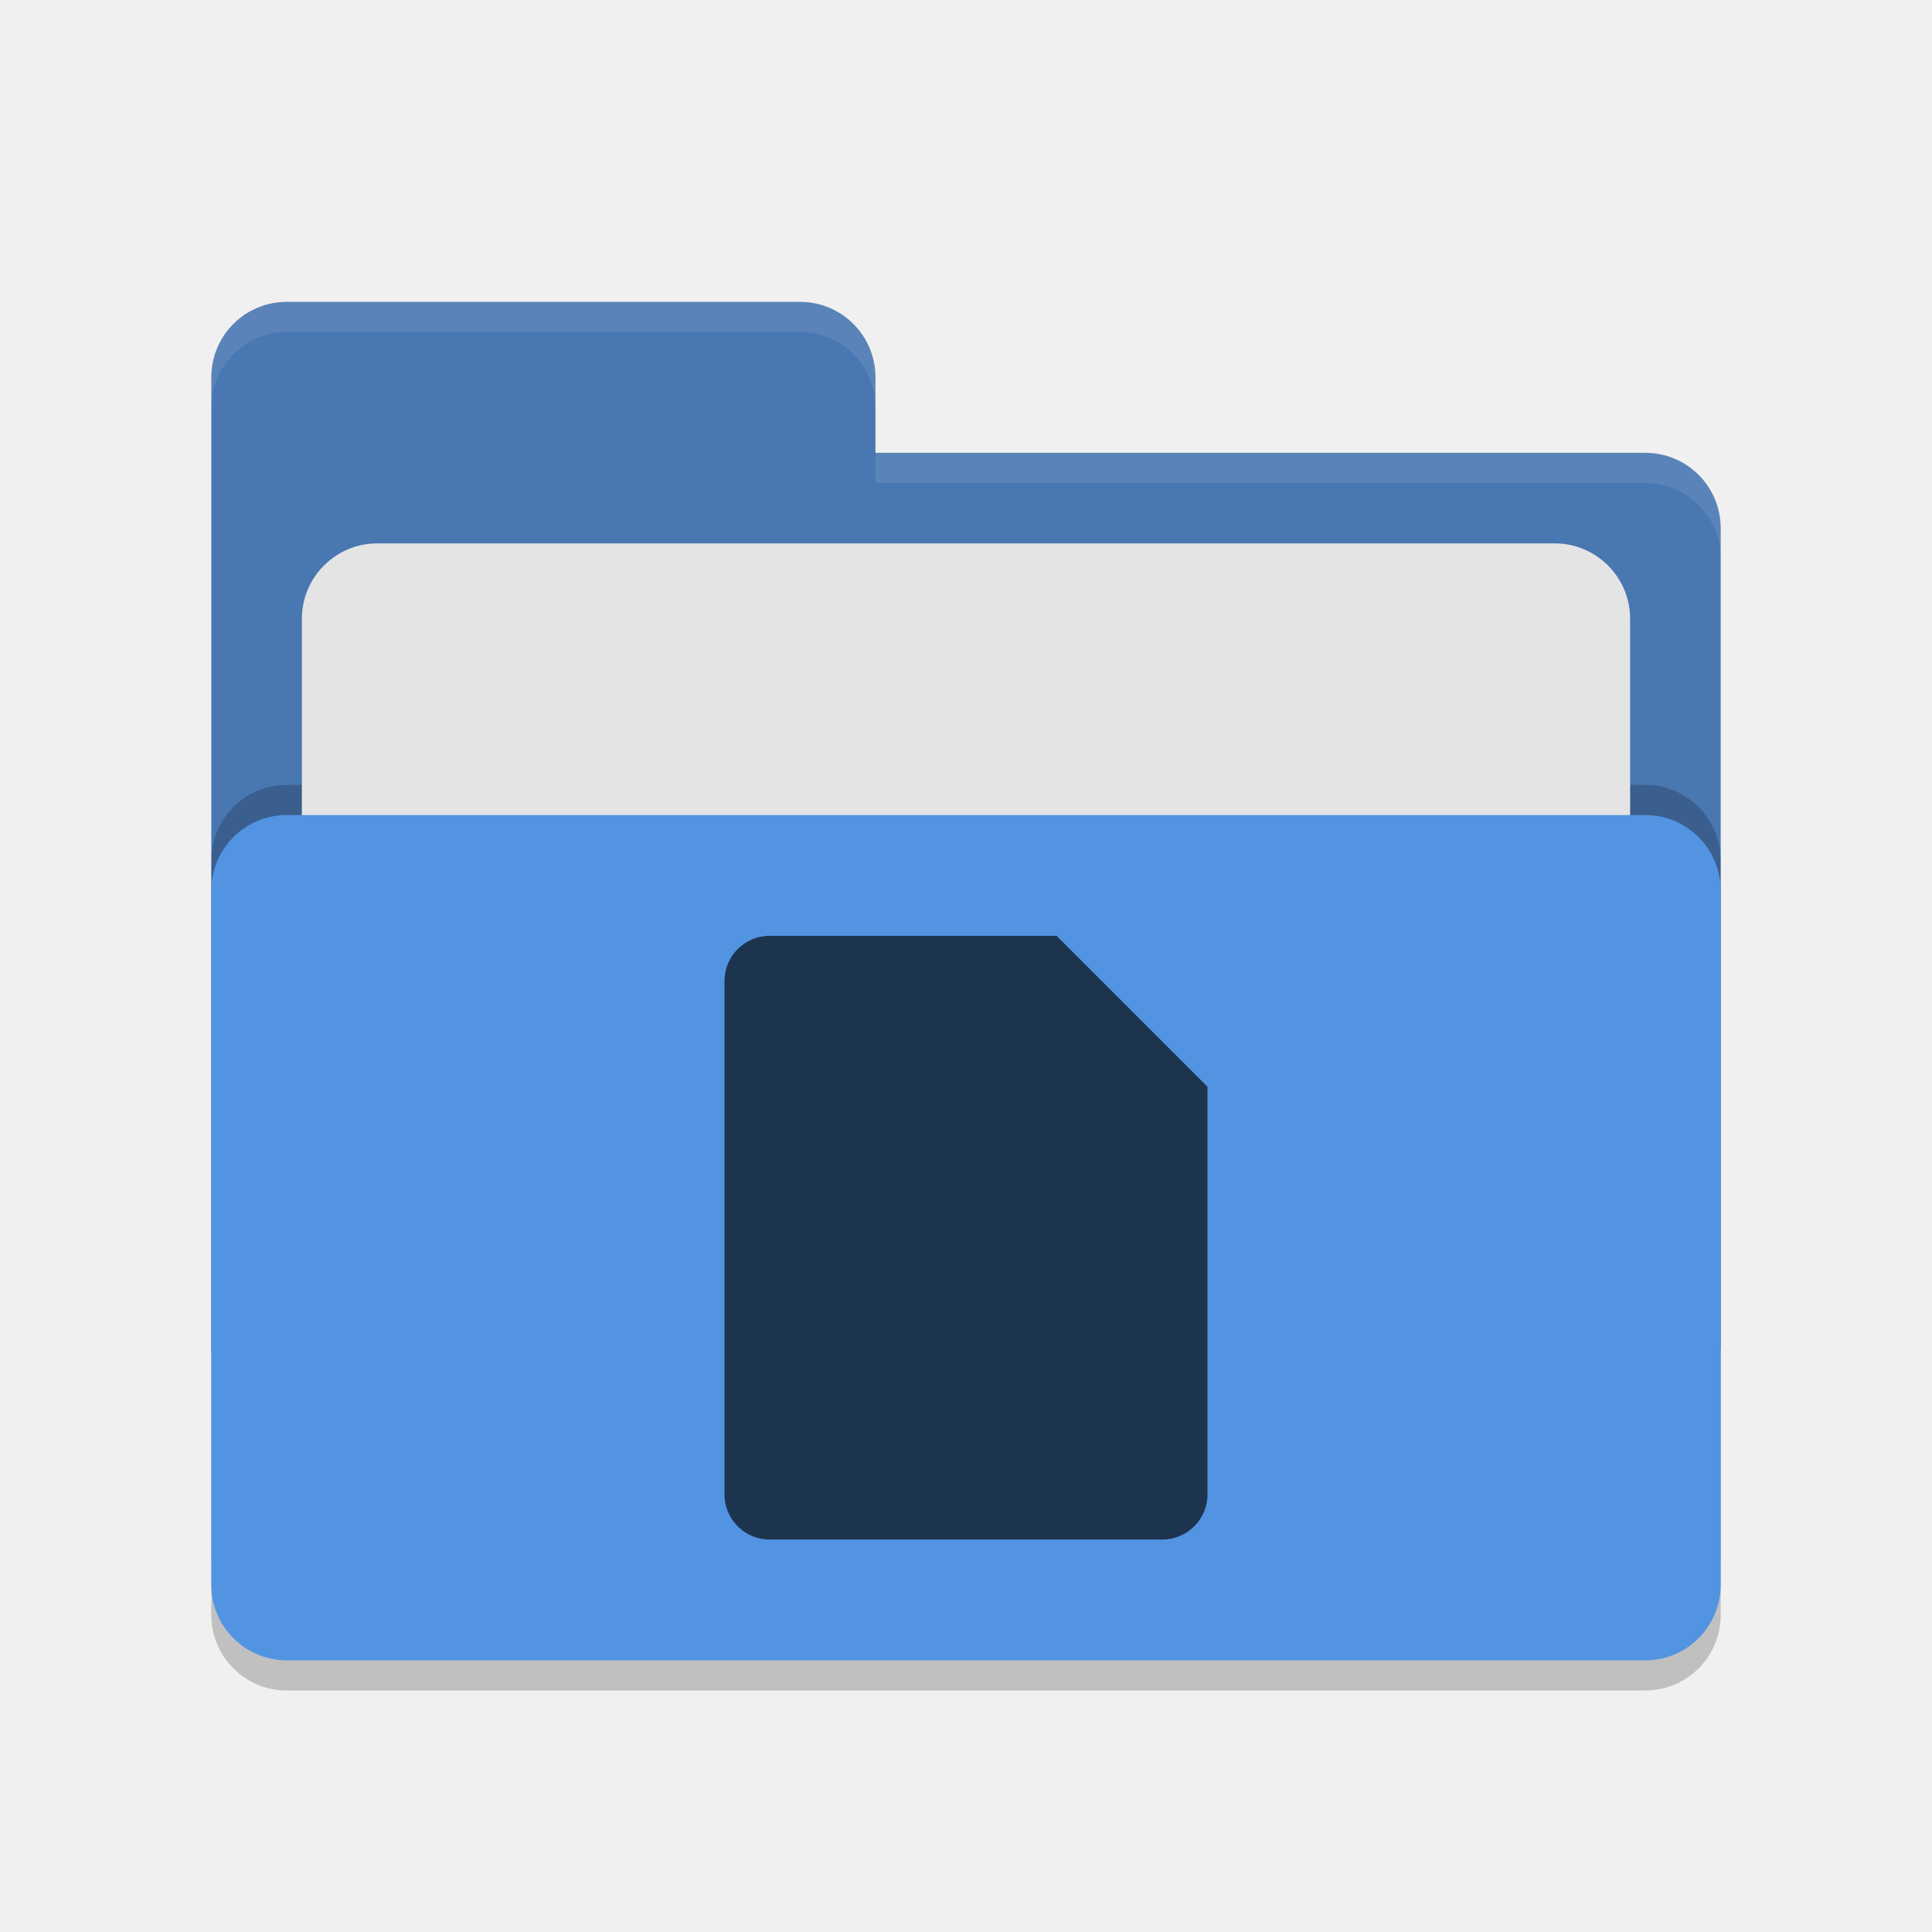
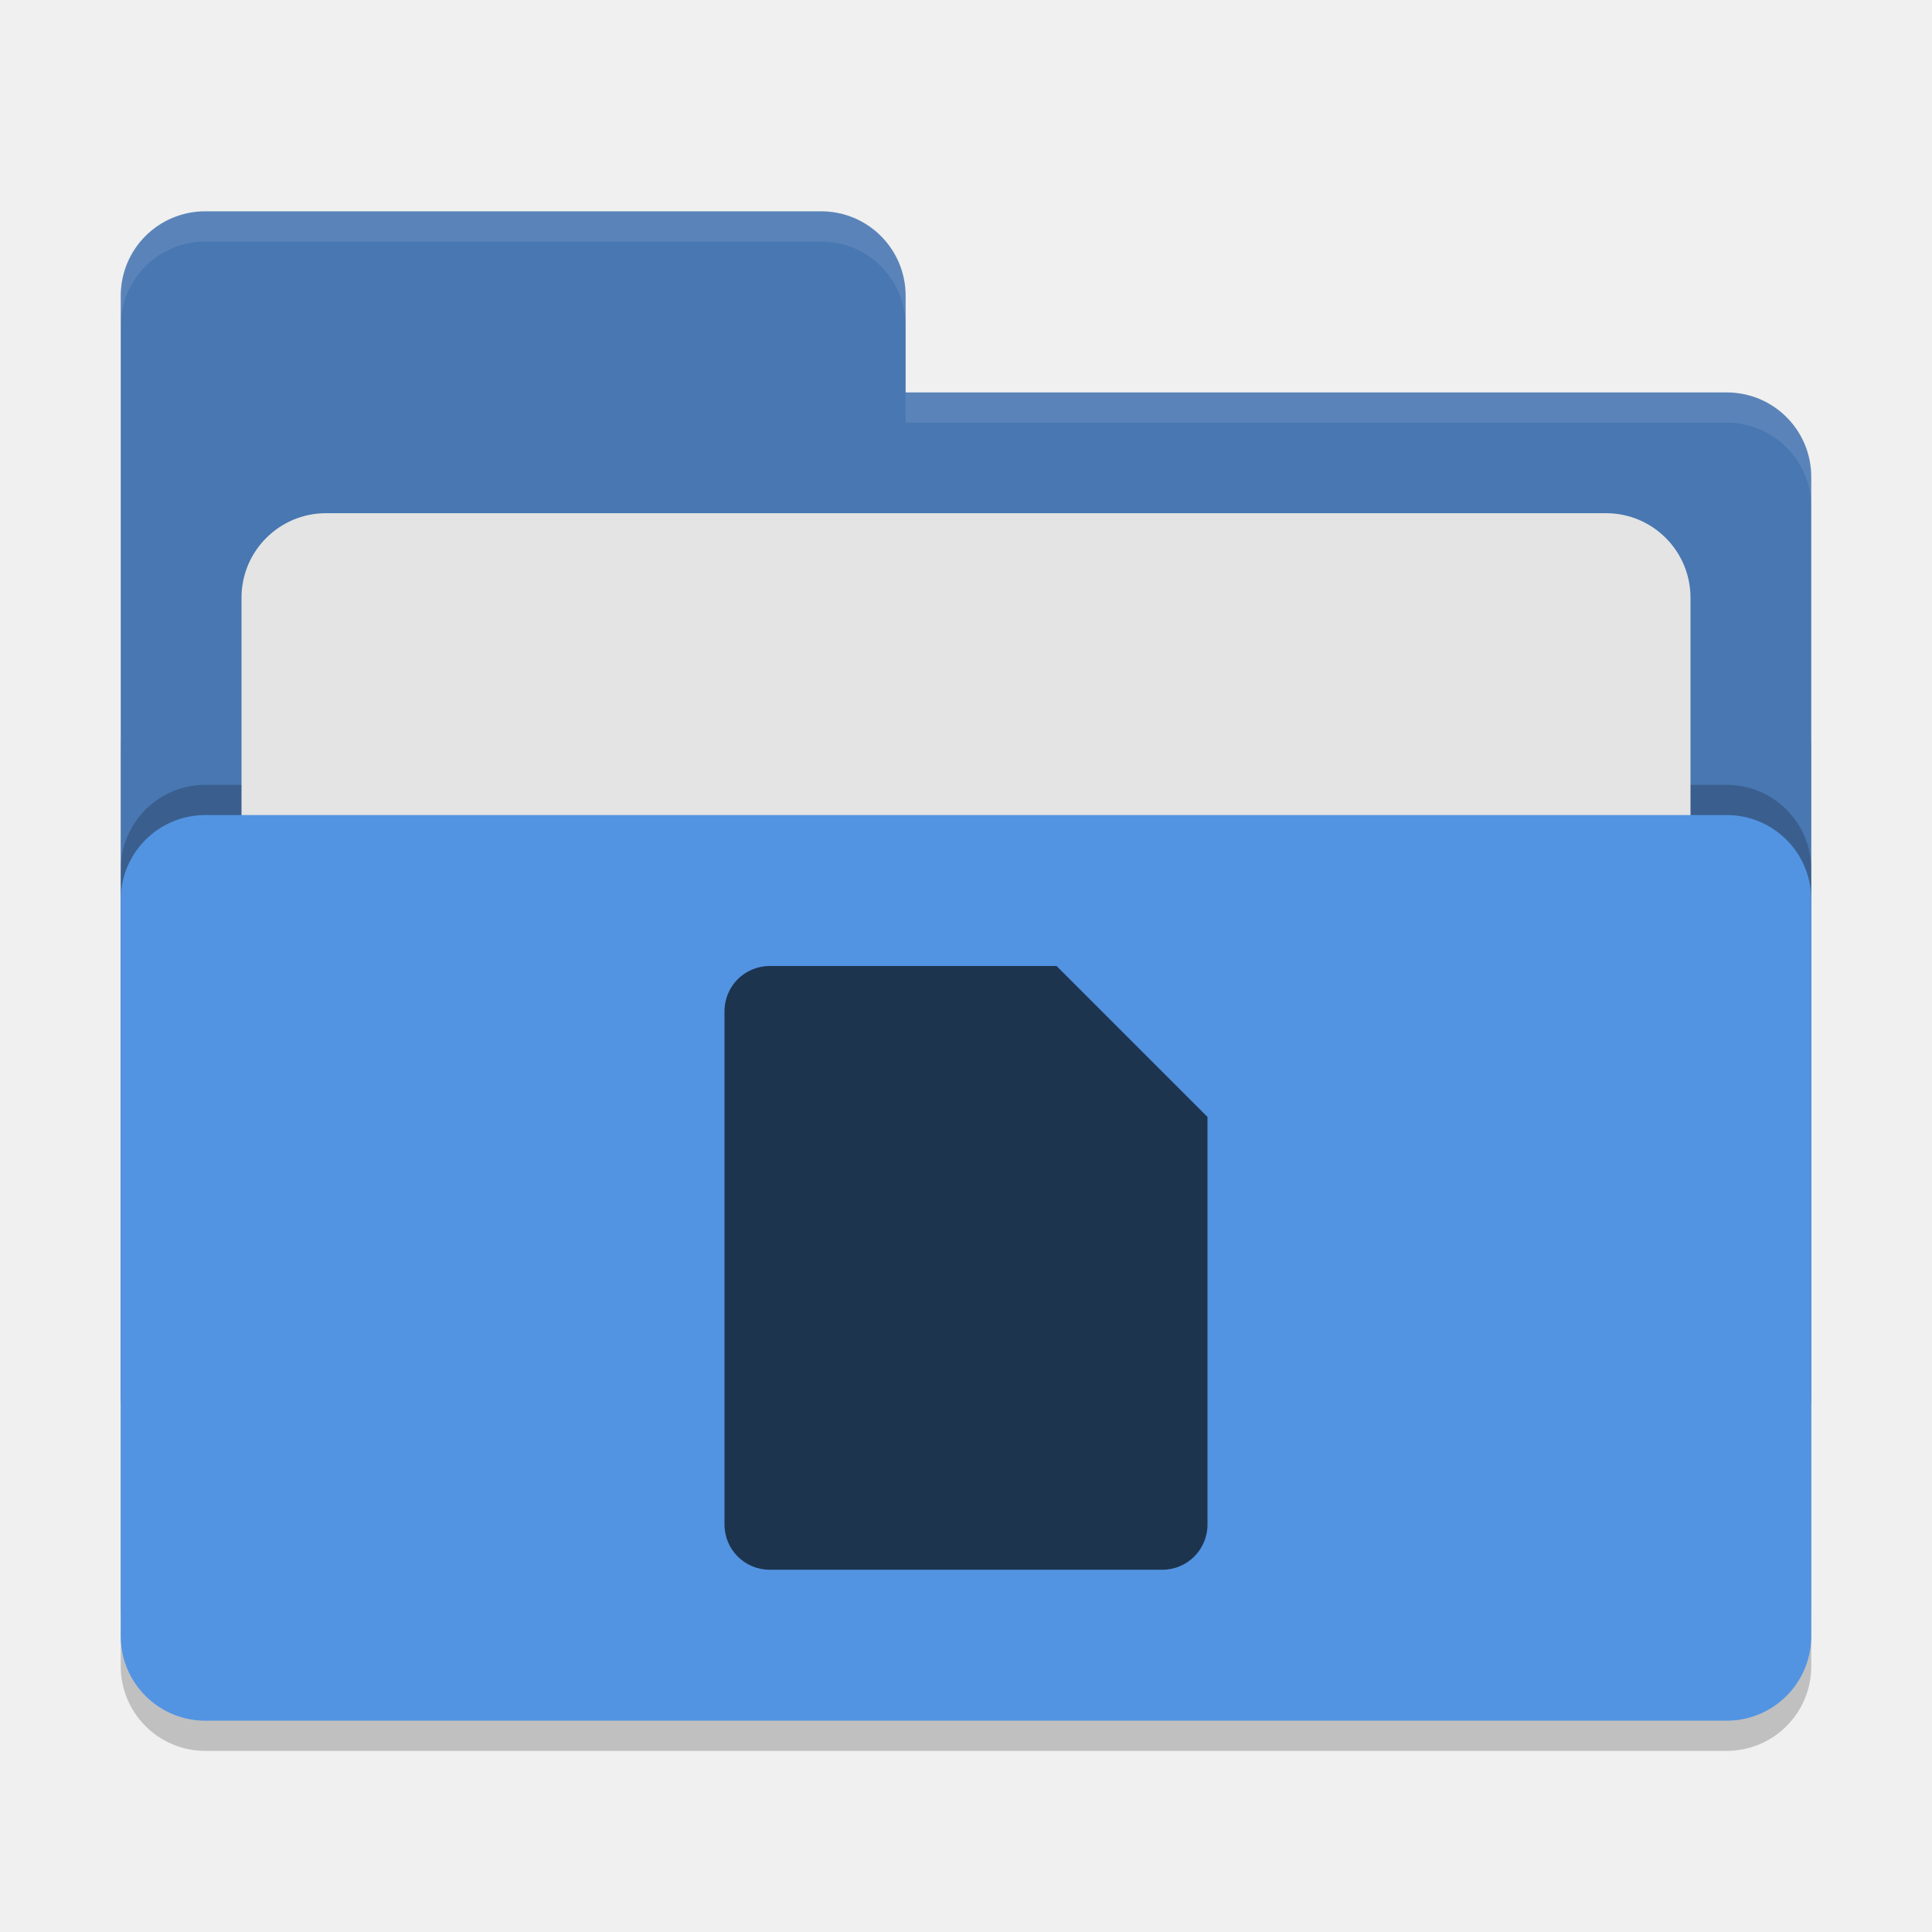
- <svg xmlns="http://www.w3.org/2000/svg" width="64" height="64" version="1.1">
-   <rect style="opacity:0.2" width="50" height="28" x="7" y="28" rx="2.5" ry="2.5" />
-   <path style="fill:#4877b1" d="M 7,44.5 C 7,45.885 8.115,47 9.5,47 H 54.5 C 55.885,47 57,45.885 57,44.5 V 17.5 C 57,16.115 55.885,15 54.5,15 H 29 V 12.5 C 29,11.115 27.885,10 26.5,10 H 9.5 C 8.115,10 7,11.115 7,12.5" />
-   <rect style="opacity:0.2" width="50" height="28" x="7" y="26" rx="2.5" ry="2.5" />
-   <rect style="fill:#e4e4e4" width="44" height="20" x="10" y="18" rx="2.5" ry="2.5" />
-   <rect style="fill:#5294e2" width="50" height="28" x="7" y="27" rx="2.5" ry="2.5" />
-   <path style="opacity:0.1;fill:#ffffff" d="M 9.5,10 C 8.115,10 7,11.115 7,12.5 V 13.5 C 7,12.115 8.115,11 9.5,11 H 26.5 C 27.885,11 29,12.115 29,13.5 V 12.5 C 29,11.115 27.885,10 26.5,10 Z M 29,15 V 16 H 54.5 C 55.89,16 57,17.115 57,18.5 V 17.5 C 57,16.115 55.89,15 54.5,15 Z" />
-   <path style="fill:#1d344f" d="M 25.5,31 C 24.669,31 24,31.669 24,32.5 V 49.5 C 24,50.331 24.669,51 25.5,51 H 38.5 C 39.331,51 40,50.331 40,49.5 V 36 L 35,31 Z" />
+ <svg xmlns="http://www.w3.org/2000/svg" width="64" height="64" version="1">
+   <rect style="opacity:0.2" width="56" height="36" x="4" y="22" rx="2.8" ry="2.8" />
+   <path style="fill:#4877b1" d="M 6.8,7 C 5.25,7 4,8.25 4,9.8 V 46.2 C 4,47.75 5.25,49 6.8,49 H 57.2 C 58.75,49 60,47.75 60,46.2 V 15.8 C 60,14.25 58.75,13 57.2,13 H 30 V 9.8 C 30,8.25 28.75,7 27.2,7 Z" />
+   <rect style="opacity:0.2" width="56" height="30" x="4" y="26" rx="2.8" ry="2.8" />
+   <rect style="fill:#e4e4e4" width="48" height="22" x="8" y="17" rx="2.8" ry="2.8" />
+   <rect style="fill:#5294e2" width="56" height="30" x="4" y="27" rx="2.8" ry="2.8" />
+   <path style="opacity:0.1;fill:#ffffff" d="M 6.801 7 C 5.251 7 4 8.251 4 9.801 L 4 10.801 C 4 9.251 5.251 8 6.801 8 L 27.199 8 C 28.749 8 30 9.251 30 10.801 L 30 9.801 C 30 8.251 28.749 7 27.199 7 L 6.801 7 z M 30 13 L 30 14 L 57.199 14 C 58.749 14 60 15.251 60 16.801 L 60 15.801 C 60 14.251 58.749 13 57.199 13 L 30 13 z" />
+   <path style="fill:#1d344f" d="M 25.5,32 C 24.668,32 24,32.668 24,33.5 v 17 c 0,0.832 0.668,1.5 1.5,1.5 h 13 C 39.332,52 40,51.332 40,50.5 V 37 l -5,-5 z" />
</svg>
